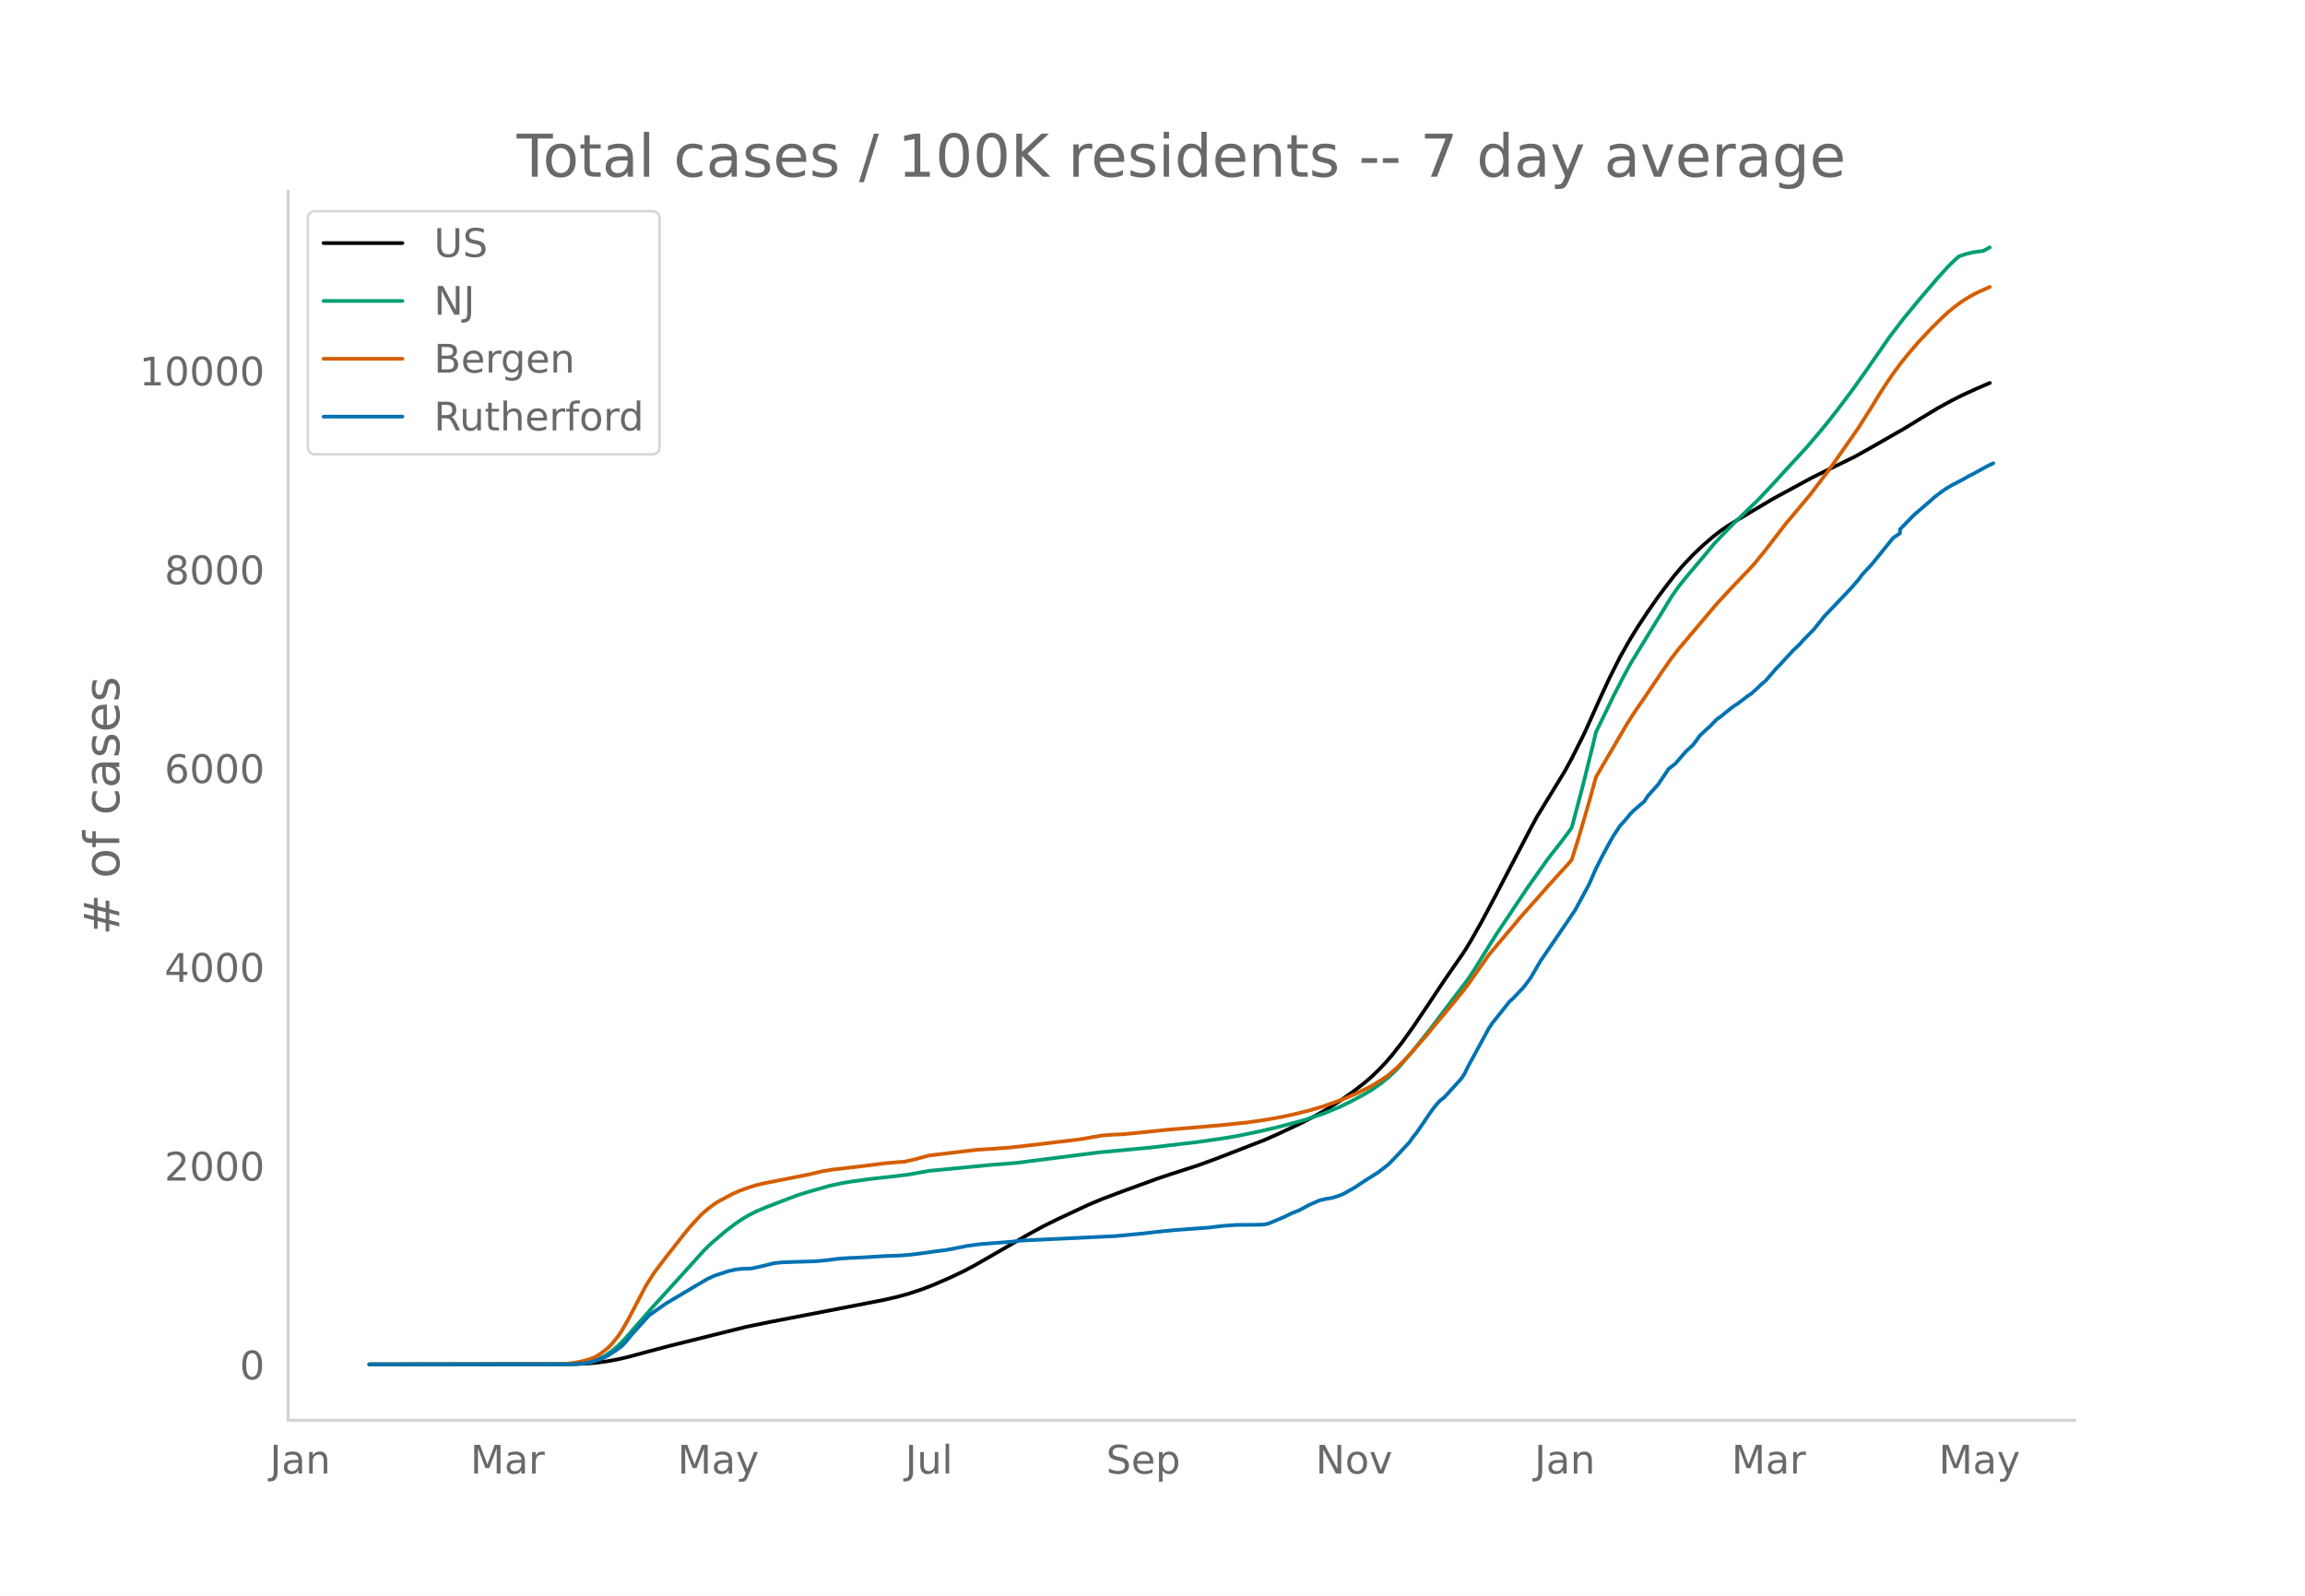
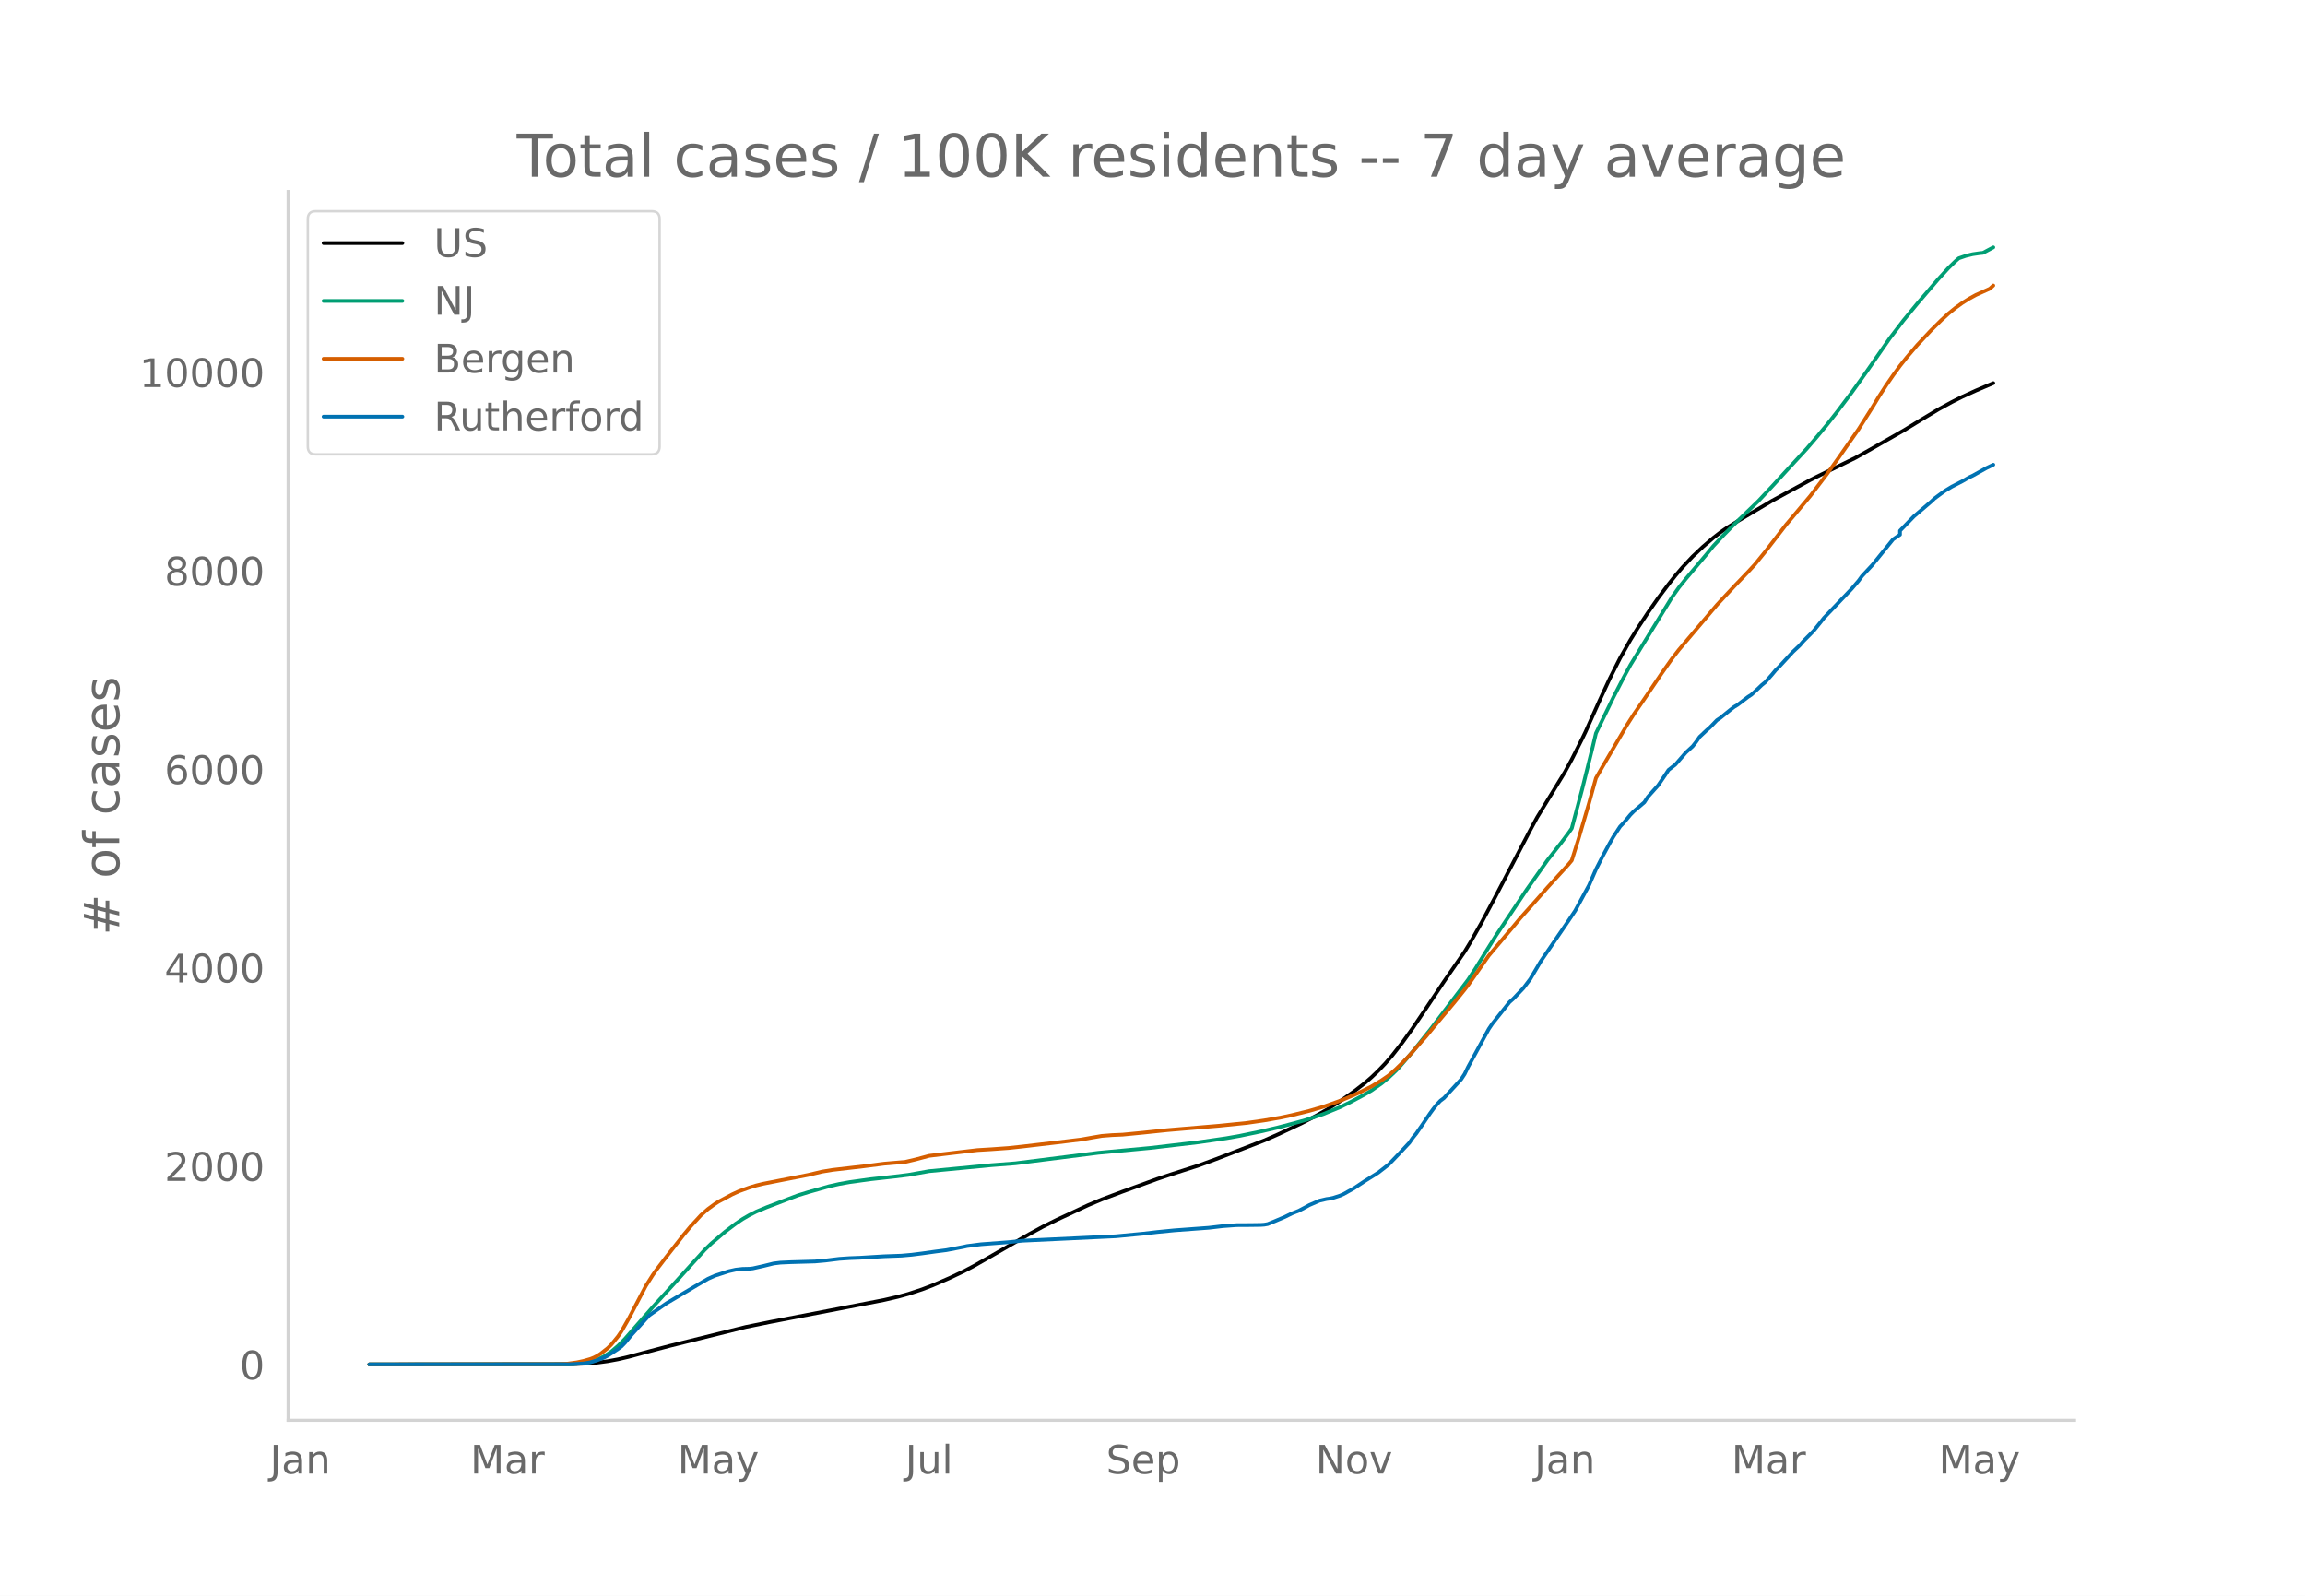
<svg xmlns="http://www.w3.org/2000/svg" xmlns:xlink="http://www.w3.org/1999/xlink" height="864" viewBox="0 0 936 648" width="1248">
  <defs>
    <style>*{stroke-linecap:butt;stroke-linejoin:round}</style>
  </defs>
  <g id="figure_1">
    <path d="M0 648h936V0H0z" style="fill:#fff" id="patch_1" />
    <g id="axes_1">
      <path d="M117 576.72h725.4V77.76H117z" style="fill:none" id="patch_2" />
-       <path clip-path="url(#pb6b55a10bc)" d="m149.973 554.04 82.782-.098 5.613-.242 4.209-.384 4.21-.578 4.209-.775 4.209-.982 8.418-2.272 8.419-2.225 30.868-7.678 9.822-2.012 30.868-5.96 15.434-2.999 5.612-1.301 4.21-1.162 5.612-1.856 4.21-1.617 7.015-3.04 5.612-2.668 4.21-2.218 5.612-3.203 16.837-9.724 5.612-3.064 5.613-2.783 12.627-5.906 5.613-2.364 8.418-3.171 14.031-5.115 5.613-1.883 11.224-3.622 7.016-2.572 19.643-7.615 5.613-2.476 9.821-4.638 5.613-2.923 4.209-2.398 5.612-3.564 5.613-3.953 4.209-3.268 2.806-2.426 2.806-2.682 2.807-2.945 2.806-3.225 4.21-5.377 4.208-5.865 5.613-8.325 7.015-10.527 8.419-12.191 2.806-4.629 4.21-7.465 5.612-10.55 14.03-26.866 2.807-5.173 11.225-18.356 2.806-5.15 4.209-8.356 1.403-2.923 5.612-12.544 4.21-9.084 4.209-8.331 4.21-7.425 2.806-4.543 4.209-6.39 4.21-6.034 4.208-5.606 2.807-3.545 2.806-3.292 4.209-4.496 4.21-3.986 4.209-3.612 2.806-2.177 2.806-1.955 4.21-2.586 7.015-4.178 7.015-4.17 5.613-3.06 2.806-1.51 7.015-3.826 2.806-1.422 15.434-7.543 5.613-3.145 14.03-8.027 7.016-4.293 7.016-4.23 5.612-3.075 4.21-2.126 5.612-2.566 5.612-2.42h0" style="fill:none;stroke:#000;stroke-linecap:round;stroke-width:1.5" id="line2d_1" />
-       <path clip-path="url(#pb6b55a10bc)" d="m149.973 554.04 79.976-.073 4.21-.183 2.806-.29 2.806-.48 1.403-.398 1.403-.515 2.806-1.38 2.806-1.87 2.807-2.374 2.806-2.861 4.209-4.823 7.015-8.03 9.822-10.8 11.225-12.415 2.806-2.718 5.612-4.775 4.21-3.21 2.806-1.898 2.806-1.633 2.806-1.417 4.21-1.765 8.418-3.231 4.21-1.6 4.209-1.3 8.418-2.394 4.21-.951 4.209-.752 8.418-1.173 9.822-1.085 5.613-.698 8.418-1.5 25.256-2.431 9.821-.762 33.675-4.281 21.046-1.972 19.643-2.319 11.225-1.627 5.613-.991 8.418-1.76 7.016-1.643 7.015-1.855 4.21-1.17 7.015-2.366 7.015-2.886 4.21-2.065 5.612-3.002 2.806-1.658 4.21-2.943 2.806-2.328 2.806-2.646 1.403-1.439 5.612-6.536 7.016-8.824 15.434-20.37 2.806-4.26 4.21-6.8 4.209-6.739 12.627-18.933 8.419-11.915 5.612-7.162 2.807-3.738 1.403-2.005 4.209-15.845 4.21-16.946 1.402-5.892 7.016-14.476 4.21-8.192 2.805-5.159 4.21-6.895 12.627-20.597 2.807-3.962 2.806-3.497 8.418-9.992 2.807-3.422 4.209-4.498 4.21-4.288 9.82-9.472 5.613-6 5.613-6.133 8.418-9.135 4.21-4.931 4.209-5.083 4.209-5.368 5.612-7.469 5.613-7.87 9.821-14.135 5.613-7.349 5.612-6.824 8.419-9.861 4.209-4.61 2.806-2.734 1.403-1.236 2.807-.972 2.806-.686 2.806-.416 1.403-.138 2.806-1.499h0" style="fill:none;stroke:#009e73;stroke-linecap:round;stroke-width:1.5" id="line2d_2" />
-       <path clip-path="url(#pb6b55a10bc)" d="m149.973 554.04 77.17-.106 2.806-.123 4.21-.582 2.806-.602 2.806-.806 1.403-.562 1.403-.72 1.403-.912 2.806-2.217 1.403-1.366 2.807-3.444 1.403-2.079 2.806-4.91 7.015-13.417 2.806-4.452 1.404-1.998 4.209-5.525 7.015-8.932 2.807-3.388 4.209-4.577 2.806-2.467 2.806-2.054 1.403-.908 5.613-2.995 2.806-1.282 4.21-1.517 2.805-.852 2.807-.681 5.612-1.108 12.628-2.482 5.612-1.334 4.21-.695 12.627-1.465 8.419-1.081 7.015-.596 1.403-.105 4.21-.98 5.612-1.506 8.419-1.023 11.224-1.325 5.613-.336 7.015-.505 5.613-.602 14.03-1.656 9.822-1.193 4.21-.75 4.209-.715 4.21-.334 4.208-.177 8.419-.82 9.822-1.03 21.046-1.78 11.225-1.147 7.015-1.013 7.016-1.24 4.209-.902 7.016-1.729 5.612-1.65 7.015-2.498 2.807-1.132 4.209-1.847 2.806-1.382 2.806-1.419 4.21-2.557 2.806-1.933 2.806-2.456 2.806-2.726 2.806-2.963 7.016-8.01 4.209-5.14 7.015-8.378 4.21-5.236 1.403-1.835 8.418-12.03 5.613-6.658 4.21-5.001 2.805-3.373 2.806-3.174 4.21-4.728 4.209-4.793 8.419-9.249 1.403-1.682 2.806-8.967 4.21-14.401 2.805-10.157 2.807-4.86 9.821-16.762 2.806-4.414 4.21-6.125 7.015-10.384 4.21-6 2.806-3.625 15.434-18.253 2.806-3.036 4.21-4.513 5.612-5.864 2.806-3.046 4.209-5.192 8.419-10.936 2.806-3.32 7.015-8.37 7.016-9.222 4.209-5.893 8.419-12.083 5.612-8.872 2.806-4.64 2.806-4.334 2.807-4.084 2.806-3.844 2.806-3.527 4.21-4.948 5.612-6.007 4.209-4.165 2.806-2.583 2.806-2.286 2.806-2.03 2.807-1.765 2.806-1.541 5.612-2.534h0" style="fill:none;stroke:#d55e00;stroke-linecap:round;stroke-width:1.5" id="line2d_3" />
-       <path clip-path="url(#pb6b55a10bc)" d="m149.973 554.04 81.38-.063 5.612-.315 2.806-.473 2.806-.85 2.806-1.103 1.403-.724 4.21-2.772 1.403-1.04 1.403-1.45 2.806-3.401 7.015-7.75 2.807-1.984 4.209-2.93 12.628-7.498 4.209-2.457 2.806-1.26 5.613-1.827 2.806-.63 2.806-.315 2.806-.063 1.403-.158 4.21-.945 4.209-1.04 2.806-.346 4.21-.189 9.821-.283 4.21-.378 5.612-.693 4.209-.284 4.21-.157 9.82-.599 7.016-.252 4.21-.378 4.209-.535 5.612-.788 4.21-.536 7.015-1.354 1.403-.315 5.613-.725 11.224-.85 5.613-.599 37.883-1.795 11.225-1.071 5.612-.662 7.016-.693 14.03-1.04 5.613-.661 5.613-.41 5.612-.031 4.21-.063 1.402-.095 1.403-.252 2.807-1.134 4.209-1.795 2.806-1.386 2.806-1.103 2.806-1.48 1.404-.788 4.209-1.827 2.806-.662 1.403-.189 1.403-.315 2.806-.913 1.403-.63 4.21-2.363 4.209-2.804 5.612-3.528 4.21-3.276 4.209-4.38 4.21-4.504 1.402-2.016 1.403-1.733 2.807-4.063 2.806-4.159 1.403-1.921 1.403-1.733 1.403-1.48 1.403-1.04 7.016-7.655 1.403-2.142 1.403-2.898 8.418-15.468 1.404-2.079 7.015-8.82 1.403-1.23 4.21-4.44 2.806-3.718 4.209-7.151 11.225-16.444 2.806-4.19 5.612-10.364 2.806-6.427 2.807-5.512 2.806-5.198 1.403-2.457 2.806-4.285 1.403-1.449 2.806-3.37 1.403-1.418 4.21-3.591 1.403-2.174 2.806-3.15 1.403-1.575 2.806-4.127 1.403-2.142 2.807-2.205 4.209-4.852 2.806-2.583 1.403-1.795 1.403-2.017 2.806-2.646 1.404-1.228 2.806-2.898 1.403-.946 4.21-3.402 1.402-1.07 1.403-.851 4.21-3.214 1.403-.913 2.806-2.583 1.403-1.355 1.403-1.134 2.806-3.182 1.403-1.7 1.403-1.387 5.613-6.08 2.806-2.646 1.403-1.638 4.21-4.253 2.806-3.497 1.403-1.795 4.209-4.41 7.015-7.372 2.807-3.276 1.403-1.922 4.209-4.536 8.419-10.427 2.806-1.89v-1.607l5.612-5.796 7.016-6.017 1.403-1.323 2.806-2.08 1.403-1.008 2.806-1.7 4.21-2.174 2.806-1.607 1.403-.661 5.612-3.12 2.806-1.354h0" style="fill:none;stroke:#0072b2;stroke-linecap:round;stroke-width:1.5" id="line2d_4" />
+       <path clip-path="url(#p71f4ff2b9b)" d="m149.973 554.04 82.782-.098 5.613-.242 4.209-.383 4.21-.577 4.209-.774 4.209-.98 8.418-2.268 8.419-2.222 30.868-7.665 9.822-2.009 30.868-5.95 15.434-2.994 5.612-1.3 4.21-1.16 5.612-1.852 4.21-1.615 7.015-3.034 5.612-2.665 4.21-2.214 5.612-3.198 16.837-9.708 5.612-3.059 5.613-2.778 12.627-5.897 5.613-2.36 8.418-3.166 14.031-5.106 5.613-1.88 11.224-3.616 7.016-2.568 19.643-7.603 5.613-2.471 9.821-4.63 5.613-2.92 4.209-2.393 5.612-3.559 5.613-3.946 4.209-3.262 2.806-2.423 2.806-2.678 2.807-2.94 2.806-3.22 4.21-5.367 4.208-5.856 5.613-8.311 7.015-10.51 8.419-12.172 2.806-4.62 4.21-7.453 5.612-10.534 14.03-26.822 2.807-5.164 11.225-18.327 2.806-5.142 4.209-8.342 1.403-2.918 5.612-12.523 4.21-9.07 4.209-8.317 4.21-7.413 2.806-4.535 4.209-6.38 4.21-6.024 4.208-5.597 2.807-3.54 2.806-3.286 4.209-4.489 4.21-3.98 4.209-3.605 2.806-2.173 2.806-1.952 4.21-2.583 7.015-4.17 7.015-4.163 5.613-3.055 2.806-1.509 7.015-3.819 2.806-1.42 15.434-7.53 5.613-3.14 14.03-8.014 7.016-4.286 7.016-4.224 5.612-3.07 4.21-2.122 5.612-2.562 7.015-2.988h0" style="fill:none;stroke:#000;stroke-linecap:round;stroke-width:1.5" id="line2d_1" />
+       <path clip-path="url(#p71f4ff2b9b)" d="m149.973 554.04 79.976-.073 4.21-.182 2.806-.29 2.806-.48 1.403-.397 1.403-.514 2.806-1.378 2.806-1.867 2.807-2.37 2.806-2.856 4.209-4.815 7.015-8.016 9.822-10.784 11.225-12.394 2.806-2.713 5.612-4.768 4.21-3.204 2.806-1.896 2.806-1.63 2.806-1.415 4.21-1.762 8.418-3.226 4.21-1.597 4.209-1.299 8.418-2.39 4.21-.948 4.209-.751 8.418-1.171 9.822-1.083 5.613-.697 8.418-1.498 25.256-2.427 9.821-.76 33.675-4.275 21.046-1.968 19.643-2.316 11.225-1.625 5.613-.989 8.418-1.757 7.016-1.64 7.015-1.852 4.21-1.169 7.015-2.361 7.015-2.881 4.21-2.062 5.612-2.997 2.806-1.655 4.21-2.939 2.806-2.324 2.806-2.642 1.403-1.436 5.612-6.526 7.016-8.81 15.434-20.336 2.806-4.253 4.21-6.789 4.209-6.728 12.627-18.902 8.419-11.895 5.612-7.15 2.807-3.733 1.403-2.002 4.209-15.82 4.21-16.918 1.402-5.882 7.016-14.452 4.21-8.18 2.805-5.149 4.21-6.884 12.627-20.564 2.807-3.956 2.806-3.49 8.418-9.976 2.807-3.417 4.209-4.49 4.21-4.281 9.82-9.457 5.613-5.99 5.613-6.123 8.418-9.12 4.21-4.923 4.209-5.075 4.209-5.359 5.612-7.457 5.613-7.857 9.821-14.112 5.613-7.337 5.612-6.813 8.419-9.845 4.209-4.602 2.806-2.73 1.403-1.234 2.807-.97 2.806-.685 2.806-.416 1.403-.137 4.21-2.236h0" style="fill:none;stroke:#009e73;stroke-linecap:round;stroke-width:1.5" id="line2d_2" />
+       <path clip-path="url(#p71f4ff2b9b)" d="m149.973 554.04 77.17-.106 2.806-.123 4.21-.58 2.806-.601 2.806-.805 1.403-.561 1.403-.718 1.403-.912 2.806-2.214 1.403-1.363 2.807-3.438 1.403-2.076 2.806-4.903 7.015-13.394 2.806-4.445 1.404-1.995 4.209-5.516 7.015-8.917 2.807-3.382 4.209-4.57 2.806-2.463 2.806-2.05 1.403-.907 5.613-2.99 2.806-1.28 4.21-1.515 2.805-.85 2.807-.68 5.612-1.106 12.628-2.478 5.612-1.332 4.21-.694 12.627-1.463 8.419-1.08 7.015-.594 1.403-.105 4.21-.977 5.612-1.505 8.419-1.02 11.224-1.324 5.613-.336 7.015-.503 5.613-.602 14.03-1.653 9.822-1.19 4.21-.75 4.209-.714 4.21-.333 4.208-.176 8.419-.82 9.822-1.027 21.046-1.778 11.225-1.145 7.015-1.012 7.016-1.236 4.209-.902 7.016-1.726 5.612-1.647 7.015-2.494 2.807-1.13 4.209-1.844 2.806-1.38 2.806-1.417 4.21-2.553 2.806-1.929 2.806-2.452 2.806-2.722 2.806-2.958 7.016-7.998 4.209-5.13 7.015-8.365 4.21-5.228 1.403-1.832 8.418-12.01 5.613-6.647 4.21-4.994 2.805-3.367 2.806-3.168 4.21-4.72 4.209-4.786 8.419-9.234 1.403-1.68 2.806-8.951 4.21-14.378 2.805-10.14 2.807-4.853 9.821-16.734 2.806-4.407 4.21-6.115 7.015-10.367 4.21-5.99 2.806-3.62 15.434-18.223 2.806-3.031 4.21-4.506 5.612-5.853 2.806-3.042 4.209-5.184 8.419-10.918 2.806-3.314 7.015-8.357 7.016-9.206 4.209-5.884 8.419-12.063 5.612-8.857 2.806-4.633 2.806-4.327 2.807-4.077 2.806-3.838 2.806-3.522 4.21-4.94 5.612-5.997 4.209-4.158 2.806-2.578 2.806-2.283 2.806-2.027 2.807-1.762 2.806-1.539 5.612-2.529 1.403-1.287h0" style="fill:none;stroke:#d55e00;stroke-linecap:round;stroke-width:1.5" id="line2d_3" />
+       <path clip-path="url(#p71f4ff2b9b)" d="m149.973 554.04 81.38-.063 5.612-.314 2.806-.472 2.806-.85 2.806-1.1 1.403-.723 4.21-2.768 1.403-1.038 1.403-1.447 2.806-3.396 7.015-7.737 2.807-1.982 4.209-2.925 12.628-7.485 4.209-2.453 2.806-1.258 5.613-1.824 2.806-.63 2.806-.314 2.806-.063 1.403-.157 4.21-.943 4.209-1.038 2.806-.346 4.21-.189 9.821-.283 4.21-.377 5.612-.692 4.209-.283 4.21-.158 9.82-.597 7.016-.252 4.21-.377 4.209-.535 5.612-.786 4.21-.535 7.015-1.352 1.403-.315 5.613-.723 11.224-.85 5.613-.597 37.883-1.792 11.225-1.07 5.612-.66 7.016-.692 14.03-1.038 5.613-.66 5.613-.41 5.612-.03 4.21-.064 1.402-.094 1.403-.252 2.807-1.132 4.209-1.793 2.806-1.383 2.806-1.101 2.806-1.478 1.404-.787 4.209-1.824 2.806-.66 1.403-.189 1.403-.314 2.806-.913 1.403-.629 4.21-2.358 4.209-2.8 5.612-3.522 4.21-3.27 4.209-4.372 4.21-4.498 1.402-2.013 1.403-1.73 2.807-4.057 2.806-4.151 1.403-1.919 1.403-1.73 1.403-1.478 1.403-1.038 7.016-7.642 1.403-2.139 1.403-2.893 8.418-15.442 1.404-2.076 7.015-8.806 1.403-1.227 4.21-4.435 2.806-3.71 4.209-7.14 11.225-16.417 2.806-4.183 5.612-10.348 2.806-6.416 2.807-5.503 2.806-5.19 1.403-2.453 2.806-4.277 1.403-1.447 2.806-3.365 1.403-1.415 4.21-3.586 1.403-2.17 2.806-3.145 1.403-1.573 2.806-4.12 1.403-2.138 2.807-2.202 4.209-4.843 2.806-2.58 1.403-1.792 1.403-2.013 2.806-2.642 1.404-1.226 2.806-2.894 1.403-.943 4.21-3.397 1.402-1.07 1.403-.848 4.21-3.208 1.403-.912 2.806-2.58 1.403-1.352 1.403-1.132 2.806-3.176 1.403-1.699 1.403-1.384 5.613-6.07 2.806-2.641 1.403-1.636 4.21-4.246 2.806-3.49 1.403-1.793 4.209-4.404 7.015-7.359 2.807-3.27 1.403-1.92 4.209-4.528 8.419-10.41 2.806-1.887v-1.604l5.612-5.787 7.016-6.007 1.403-1.321 2.806-2.076 1.403-1.007 2.806-1.698 4.21-2.17 2.806-1.604 1.403-.66 5.612-3.114 2.806-1.352h0" style="fill:none;stroke:#0072b2;stroke-linecap:round;stroke-width:1.5" id="line2d_4" />
      <path d="M117 576.72V77.76" style="fill:none;stroke:#d3d3d3;stroke-linecap:square;stroke-linejoin:miter;stroke-width:1.25" id="patch_3" />
      <path d="M117 576.72h725.4" style="fill:none;stroke:#d3d3d3;stroke-linecap:square;stroke-linejoin:miter;stroke-width:1.25" id="patch_4" />
      <g id="matplotlib.axis_1">
        <g id="xtick_1">
          <g style="fill:#696969" transform="matrix(.16 0 0 -.16 109.578 598.378)" id="text_1">
            <defs>
              <path d="M9.813 72.906h9.859V5.078q0-13.187-5-19.14-5-5.954-16.094-5.954h-3.75v8.297h3.078q6.531 0 9.219 3.672Q9.813-4.39 9.813 5.078z" id="DejaVuSans-74" />
              <path d="M34.281 27.484q-10.89 0-15.093-2.484-4.204-2.484-4.204-8.5 0-4.781 3.157-7.594 3.156-2.797 8.562-2.797 7.485 0 12 5.297 4.516 5.297 4.516 14.078v2zm17.922 3.72V0H43.22v8.297Q40.14 3.328 35.547.953q-4.594-2.375-11.234-2.375-8.391 0-13.36 4.719Q6 8.016 6 15.922q0 9.219 6.172 13.906 6.187 4.688 18.437 4.688h12.61v.89q0 6.203-4.078 9.594-4.078 3.39-11.453 3.39-4.688 0-9.141-1.124-4.438-1.125-8.531-3.375v8.312q4.921 1.906 9.562 2.844 4.64.953 9.031.953 11.875 0 17.735-6.156 5.86-6.14 5.86-18.64z" id="DejaVuSans-97" />
              <path d="M54.89 33.016V0h-8.984v32.719q0 7.765-3.031 11.61-3.031 3.858-9.078 3.858-7.281 0-11.484-4.64-4.204-4.625-4.204-12.64V0H9.08v54.688h9.03v-8.5q3.235 4.937 7.594 7.374Q30.078 56 35.797 56q9.422 0 14.25-5.828 4.844-5.828 4.844-17.156z" id="DejaVuSans-110" />
            </defs>
            <use xlink:href="#DejaVuSans-74" />
            <use x="29.492" xlink:href="#DejaVuSans-97" />
            <use x="90.771" xlink:href="#DejaVuSans-110" />
          </g>
        </g>
        <g id="xtick_2">
          <g style="fill:#696969" transform="matrix(.16 0 0 -.16 191.003 598.378)" id="text_2">
            <defs>
              <path d="M9.813 72.906h14.703l18.593-49.61 18.703 49.61h14.704V0H66.89v64.016l-18.797-50h-9.907l-18.796 50V0H9.813z" id="DejaVuSans-77" />
              <path d="M41.11 46.297q-1.516.875-3.297 1.281Q36.03 48 33.89 48q-7.625 0-11.703-4.953-4.079-4.953-4.079-14.234V0H9.08v54.688h9.03v-8.5q2.844 4.984 7.375 7.39Q30.031 56 36.531 56q.922 0 2.047-.125 1.125-.11 2.484-.36z" id="DejaVuSans-114" />
            </defs>
            <use xlink:href="#DejaVuSans-77" />
            <use x="86.279" xlink:href="#DejaVuSans-97" />
            <use x="147.559" xlink:href="#DejaVuSans-114" />
          </g>
        </g>
        <g id="xtick_3">
          <g style="fill:#696969" transform="matrix(.16 0 0 -.16 275.145 598.378)" id="text_3">
            <defs>
              <path d="M32.172-5.078q-3.797-9.766-7.422-12.735-3.61-2.984-9.656-2.984H7.906v7.516h5.282q3.703 0 5.75 1.765Q21-9.766 23.483-3.219l1.61 4.094-22.11 53.813H12.5l17.094-42.766 17.093 42.766h9.516z" id="DejaVuSans-121" />
            </defs>
            <use xlink:href="#DejaVuSans-77" />
            <use x="86.279" xlink:href="#DejaVuSans-97" />
            <use x="147.559" xlink:href="#DejaVuSans-121" />
          </g>
        </g>
        <g id="xtick_4">
          <g style="fill:#696969" transform="matrix(.16 0 0 -.16 367.622 598.378)" id="text_4">
            <defs>
              <path d="M8.5 21.578v33.11h8.984V21.922q0-7.766 3.016-11.656 3.031-3.875 9.094-3.875 7.265 0 11.484 4.64 4.234 4.64 4.234 12.656v31h8.985V0h-8.984v8.406Q42.047 3.422 37.718 1q-4.313-2.422-10.032-2.422-9.421 0-14.312 5.86Q8.5 10.296 8.5 21.578zM31.11 56z" id="DejaVuSans-117" />
              <path d="M9.422 75.984h8.984V0H9.422z" id="DejaVuSans-108" />
            </defs>
            <use xlink:href="#DejaVuSans-74" />
            <use x="29.492" xlink:href="#DejaVuSans-117" />
            <use x="92.871" xlink:href="#DejaVuSans-108" />
          </g>
        </g>
        <g id="xtick_5">
          <g style="fill:#696969" transform="matrix(.16 0 0 -.16 449.186 598.378)" id="text_5">
            <defs>
              <path d="M53.516 70.516V60.89q-5.61 2.687-10.594 4-4.984 1.328-9.625 1.328-8.047 0-12.422-3.125t-4.375-8.89q0-4.845 2.906-7.313 2.907-2.453 11.016-3.97l5.953-1.218q11.031-2.11 16.281-7.406 5.25-5.297 5.25-14.172 0-10.61-7.11-16.078-7.093-5.469-20.812-5.469-5.172 0-11.015 1.172Q13.14.922 6.89 3.219v10.156q6-3.36 11.765-5.078 5.766-1.703 11.328-1.703 8.438 0 13.032 3.312 4.593 3.328 4.593 9.485 0 5.359-3.297 8.39-3.296 3.032-10.812 4.547L27.484 33.5q-11.03 2.188-15.968 6.875-4.922 4.688-4.922 13.047 0 9.672 6.812 15.234 6.813 5.563 18.766 5.563 5.14 0 10.453-.938 5.328-.922 10.89-2.765z" id="DejaVuSans-83" />
              <path d="M56.203 29.594v-4.39H14.891q.593-9.282 5.593-14.142 5-4.859 13.938-4.859 5.172 0 10.031 1.266 4.86 1.265 9.656 3.812v-8.5Q49.266.734 44.187-.344 39.11-1.422 33.892-1.422q-13.094 0-20.735 7.61-7.64 7.625-7.64 20.625 0 13.421 7.25 21.296Q20.016 56 32.328 56q11.031 0 17.453-7.11 6.422-7.093 6.422-19.296zm-8.984 2.64q-.094 7.36-4.125 11.75-4.032 4.407-10.672 4.407-7.516 0-12.031-4.25-4.516-4.25-5.203-11.97z" id="DejaVuSans-101" />
              <path d="M18.11 8.203v-29H9.077v75.484h9.031v-8.296q2.844 4.875 7.157 7.234Q29.594 56 35.594 56q9.968 0 16.187-7.906 6.235-7.907 6.235-20.797T51.78 6.484q-6.218-7.906-16.187-7.906-6 0-10.328 2.375-4.313 2.375-7.157 7.25zm30.578 19.094q0 9.906-4.079 15.547-4.078 5.64-11.203 5.64-7.14 0-11.218-5.64-4.079-5.64-4.079-15.547 0-9.906 4.078-15.547 4.079-5.64 11.22-5.64 7.124 0 11.202 5.64t4.078 15.547z" id="DejaVuSans-112" />
            </defs>
            <use xlink:href="#DejaVuSans-83" />
            <use x="63.477" xlink:href="#DejaVuSans-101" />
            <use x="125" xlink:href="#DejaVuSans-112" />
          </g>
        </g>
        <g id="xtick_6">
          <g style="fill:#696969" transform="matrix(.16 0 0 -.16 534.24 598.378)" id="text_6">
            <defs>
              <path d="M9.813 72.906h13.28l32.329-60.984v60.984h9.562V0h-13.28L19.39 60.984V0H9.813z" id="DejaVuSans-78" />
              <path d="M30.61 48.39q-7.22 0-11.422-5.64-4.204-5.64-4.204-15.453 0-9.813 4.172-15.453 4.188-5.64 11.453-5.64 7.188 0 11.375 5.655 4.203 5.672 4.203 15.438 0 9.719-4.203 15.406-4.187 5.688-11.375 5.688zm0 7.61q11.718 0 18.406-7.625 6.703-7.61 6.703-21.078 0-13.422-6.703-21.078-6.688-7.64-18.407-7.64-11.765 0-18.437 7.64-6.656 7.656-6.656 21.078 0 13.469 6.656 21.078Q18.844 56 30.609 56z" id="DejaVuSans-111" />
              <path d="M2.984 54.688H12.5L29.594 8.797l17.093 45.89h9.516L35.687 0H23.485z" id="DejaVuSans-118" />
            </defs>
            <use xlink:href="#DejaVuSans-78" />
            <use x="74.805" xlink:href="#DejaVuSans-111" />
            <use x="135.986" xlink:href="#DejaVuSans-118" />
          </g>
        </g>
        <g id="xtick_7">
          <g style="fill:#696969" transform="matrix(.16 0 0 -.16 623.111 598.378)" id="text_7">
            <use xlink:href="#DejaVuSans-74" />
            <use x="29.492" xlink:href="#DejaVuSans-97" />
            <use x="90.771" xlink:href="#DejaVuSans-110" />
          </g>
        </g>
        <g id="xtick_8">
          <g style="fill:#696969" transform="matrix(.16 0 0 -.16 703.132 598.378)" id="text_8">
            <use xlink:href="#DejaVuSans-77" />
            <use x="86.279" xlink:href="#DejaVuSans-97" />
            <use x="147.559" xlink:href="#DejaVuSans-114" />
          </g>
        </g>
        <g id="xtick_9">
          <g style="fill:#696969" transform="matrix(.16 0 0 -.16 787.275 598.378)" id="text_9">
            <use xlink:href="#DejaVuSans-77" />
            <use x="86.279" xlink:href="#DejaVuSans-97" />
            <use x="147.559" xlink:href="#DejaVuSans-121" />
          </g>
        </g>
      </g>
      <g id="matplotlib.axis_2">
        <g id="ytick_1">
          <g style="fill:#696969" transform="matrix(.16 0 0 -.16 97.32 560.119)" id="text_10">
            <defs>
              <path d="M31.781 66.406q-7.61 0-11.453-7.5Q16.5 51.422 16.5 36.375q0-14.984 3.828-22.484 3.844-7.5 11.453-7.5 7.672 0 11.5 7.5 3.844 7.5 3.844 22.484 0 15.047-3.844 22.531-3.828 7.5-11.5 7.5zm0 7.813q12.266 0 18.735-9.703 6.468-9.688 6.468-28.141 0-18.406-6.468-28.11-6.47-9.687-18.735-9.687-12.25 0-18.718 9.688-6.47 9.703-6.47 28.109 0 18.453 6.47 28.14Q19.53 74.22 31.78 74.22z" id="DejaVuSans-48" />
            </defs>
            <use xlink:href="#DejaVuSans-48" />
          </g>
        </g>
        <g id="ytick_2">
-           <g style="fill:#696969" transform="matrix(.16 0 0 -.16 66.78 479.397)" id="text_11">
+           <g style="fill:#696969" transform="matrix(.16 0 0 -.16 66.78 479.529)" id="text_11">
            <defs>
              <path d="M19.188 8.297h34.421V0H7.33v8.297q5.609 5.812 15.296 15.594 9.703 9.797 12.188 12.64 4.734 5.313 6.609 9 1.89 3.688 1.89 7.25 0 5.813-4.078 9.469-4.078 3.672-10.625 3.672-4.64 0-9.797-1.61-5.14-1.609-11-4.89v9.969Q13.767 71.78 18.938 73q5.188 1.219 9.485 1.219 11.328 0 18.062-5.672 6.735-5.656 6.735-15.125 0-4.5-1.688-8.531-1.672-4.016-6.125-9.485-1.218-1.422-7.765-8.187-6.532-6.766-18.453-18.922z" id="DejaVuSans-50" />
            </defs>
            <use xlink:href="#DejaVuSans-50" />
            <use x="63.623" xlink:href="#DejaVuSans-48" />
            <use x="127.246" xlink:href="#DejaVuSans-48" />
            <use x="190.869" xlink:href="#DejaVuSans-48" />
          </g>
        </g>
        <g id="ytick_3">
-           <g style="fill:#696969" transform="matrix(.16 0 0 -.16 66.78 398.676)" id="text_12">
+           <g style="fill:#696969" transform="matrix(.16 0 0 -.16 66.78 398.939)" id="text_12">
            <defs>
              <path d="M37.797 64.313 12.89 25.39h24.906zm-2.594 8.593H47.61V25.391h10.407v-8.203H47.609V0h-9.812v17.188H4.89v9.515z" id="DejaVuSans-52" />
            </defs>
            <use xlink:href="#DejaVuSans-52" />
            <use x="63.623" xlink:href="#DejaVuSans-48" />
            <use x="127.246" xlink:href="#DejaVuSans-48" />
            <use x="190.869" xlink:href="#DejaVuSans-48" />
          </g>
        </g>
        <g id="ytick_4">
-           <g style="fill:#696969" transform="matrix(.16 0 0 -.16 66.78 317.954)" id="text_13">
+           <g style="fill:#696969" transform="matrix(.16 0 0 -.16 66.78 318.349)" id="text_13">
            <defs>
              <path d="M33.016 40.375q-6.641 0-10.532-4.547-3.875-4.531-3.875-12.437 0-7.86 3.875-12.438 3.891-4.562 10.532-4.562 6.64 0 10.515 4.562 3.875 4.578 3.875 12.438 0 7.906-3.875 12.437-3.875 4.547-10.515 4.547zm19.578 30.922v-8.984q-3.719 1.75-7.5 2.671-3.782.938-7.5.938-9.766 0-14.922-6.594-5.14-6.594-5.875-19.922 2.875 4.25 7.219 6.516 4.359 2.266 9.578 2.266 10.984 0 17.36-6.672 6.374-6.657 6.374-18.125 0-11.235-6.64-18.032-6.641-6.78-17.672-6.78-12.657 0-19.344 9.687-6.688 9.703-6.688 28.109 0 17.281 8.204 27.563 8.203 10.28 22.015 10.28 3.719 0 7.5-.734t7.89-2.187z" id="DejaVuSans-54" />
            </defs>
            <use xlink:href="#DejaVuSans-54" />
            <use x="63.623" xlink:href="#DejaVuSans-48" />
            <use x="127.246" xlink:href="#DejaVuSans-48" />
            <use x="190.869" xlink:href="#DejaVuSans-48" />
          </g>
        </g>
        <g id="ytick_5">
-           <g style="fill:#696969" transform="matrix(.16 0 0 -.16 66.78 237.233)" id="text_14">
+           <g style="fill:#696969" transform="matrix(.16 0 0 -.16 66.78 237.759)" id="text_14">
            <defs>
              <path d="M31.781 34.625q-7.031 0-11.062-3.766-4.016-3.765-4.016-10.343 0-6.594 4.016-10.36Q24.75 6.391 31.78 6.391q7.032 0 11.078 3.78 4.063 3.798 4.063 10.345 0 6.578-4.031 10.343-4.016 3.766-11.11 3.766zm-9.86 4.188q-6.343 1.562-9.89 5.906Q8.5 49.079 8.5 55.329q0 8.733 6.219 13.812 6.234 5.078 17.062 5.078 10.89 0 17.094-5.078 6.203-5.079 6.203-13.813 0-6.25-3.547-10.61-3.531-4.343-9.828-5.906 7.125-1.656 11.094-6.5 3.984-4.828 3.984-11.796 0-10.61-6.468-16.282-6.47-5.656-18.532-5.656-12.047 0-18.531 5.656-6.469 5.672-6.469 16.282 0 6.968 4 11.797 4.016 4.843 11.14 6.5zM18.314 54.39q0-5.657 3.53-8.828 3.548-3.172 9.938-3.172 6.36 0 9.938 3.172 3.593 3.171 3.593 8.828 0 5.672-3.593 8.843-3.578 3.172-9.938 3.172-6.39 0-9.937-3.172-3.532-3.172-3.532-8.843z" id="DejaVuSans-56" />
            </defs>
            <use xlink:href="#DejaVuSans-56" />
            <use x="63.623" xlink:href="#DejaVuSans-48" />
            <use x="127.246" xlink:href="#DejaVuSans-48" />
            <use x="190.869" xlink:href="#DejaVuSans-48" />
          </g>
        </g>
        <g id="ytick_6">
-           <g style="fill:#696969" transform="matrix(.16 0 0 -.16 56.6 156.511)" id="text_15">
+           <g style="fill:#696969" transform="matrix(.16 0 0 -.16 56.6 157.17)" id="text_15">
            <defs>
              <path d="M12.406 8.297h16.11v55.625l-17.532-3.516v8.985l17.438 3.515h9.86V8.296H54.39V0H12.406z" id="DejaVuSans-49" />
            </defs>
            <use xlink:href="#DejaVuSans-49" />
            <use x="63.623" xlink:href="#DejaVuSans-48" />
            <use x="127.246" xlink:href="#DejaVuSans-48" />
            <use x="190.869" xlink:href="#DejaVuSans-48" />
            <use x="254.492" xlink:href="#DejaVuSans-48" />
          </g>
        </g>
        <g style="fill:#696969" transform="matrix(0 -.2 -.2 0 48.44 379.813)" id="text_16">
          <defs>
            <path d="M51.125 44H36.922l-4.11-16.313h14.313zm-7.328 27.781-5.078-20.265h14.265L58.11 71.78h7.813L60.89 51.516h15.234V44h-17.14l-4-16.313h15.53V20.22H53.079L48 0h-7.813l5.032 20.219H30.906L25.875 0h-7.86l5.079 20.219H7.719v7.468h17.187L29 44H13.281v7.516h17.625l4.985 20.265z" id="DejaVuSans-35" />
            <path d="M37.11 75.984V68.5h-8.594q-4.828 0-6.72-1.953-1.874-1.953-1.874-7.031v-4.828h14.797v-6.985H19.922V0H10.89v47.703H2.297v6.984h8.594V58.5q0 9.125 4.25 13.297 4.25 4.187 13.468 4.187z" id="DejaVuSans-102" />
            <path d="M48.781 52.594v-8.407q-3.812 2.11-7.64 3.157-3.828 1.047-7.735 1.047-8.75 0-13.593-5.547-4.829-5.532-4.829-15.547 0-10.016 4.829-15.563 4.843-5.53 13.593-5.53 3.907 0 7.735 1.046 3.828 1.047 7.64 3.156V2.094Q45.016.344 40.984-.531q-4.015-.89-8.562-.89-12.36 0-19.64 7.765-7.266 7.765-7.266 20.953 0 13.375 7.343 21.031Q20.22 56 33.016 56q4.14 0 8.093-.86 3.953-.843 7.672-2.546z" id="DejaVuSans-99" />
            <path d="M44.281 53.078v-8.5q-3.797 1.953-7.906 2.922-4.094.984-8.5.984-6.688 0-10.031-2.047-3.344-2.046-3.344-6.156 0-3.125 2.39-4.906 2.391-1.781 9.626-3.39l3.078-.688q9.562-2.047 13.593-5.781 4.032-3.735 4.032-10.422 0-7.625-6.032-12.078-6.03-4.438-16.578-4.438-4.39 0-9.156.86Q10.688.296 5.422 2v9.281q4.984-2.594 9.812-3.89 4.829-1.282 9.579-1.282 6.343 0 9.75 2.172 3.421 2.172 3.421 6.125 0 3.656-2.468 5.61-2.453 1.953-10.813 3.765l-3.125.735q-8.344 1.75-12.062 5.39-3.704 3.64-3.704 9.985 0 7.718 5.47 11.906Q16.75 56 26.811 56q4.97 0 9.36-.734 4.406-.72 8.11-2.188z" id="DejaVuSans-115" />
          </defs>
          <use xlink:href="#DejaVuSans-35" />
          <use x="83.789" xlink:href="#DejaVuSans-32" />
          <use x="115.576" xlink:href="#DejaVuSans-111" />
          <use x="176.758" xlink:href="#DejaVuSans-102" />
          <use x="211.963" xlink:href="#DejaVuSans-32" />
          <use x="243.75" xlink:href="#DejaVuSans-99" />
          <use x="298.73" xlink:href="#DejaVuSans-97" />
          <use x="360.01" xlink:href="#DejaVuSans-115" />
          <use x="412.109" xlink:href="#DejaVuSans-101" />
          <use x="473.633" xlink:href="#DejaVuSans-115" />
        </g>
      </g>
      <g style="fill:#696969" transform="matrix(.24 0 0 -.24 209.82 71.76)" id="text_17">
        <defs>
          <path d="M-.297 72.906h61.672v-8.312H35.5V0h-9.906v64.594H-.296z" id="DejaVuSans-84" />
          <path d="M18.313 70.219V54.688h18.5v-6.985h-18.5V18.016q0-6.688 1.828-8.594 1.828-1.906 7.453-1.906h9.218V0h-9.218q-10.407 0-14.36 3.875-3.953 3.89-3.953 14.14v29.688H2.687v6.984h6.594V70.22z" id="DejaVuSans-116" />
          <path d="M25.39 72.906h8.297L8.297-9.28H0z" id="DejaVuSans-47" />
          <path d="M9.813 72.906h9.859V42.094L52.39 72.906h12.703L28.906 38.922 67.672 0H54.688L19.672 35.11V0h-9.86z" id="DejaVuSans-75" />
          <path d="M9.422 54.688h8.984V0H9.422zm0 21.296h8.984v-11.39H9.422z" id="DejaVuSans-105" />
          <path d="M45.406 46.39v29.594h8.985V0h-8.985v8.203Q42.578 3.328 38.25.953q-4.313-2.375-10.375-2.375-9.906 0-16.14 7.906-6.22 7.922-6.22 20.813 0 12.89 6.22 20.797Q17.968 56 27.874 56q6.063 0 10.375-2.375 4.328-2.36 7.156-7.234zm-30.61-19.093q0-9.906 4.079-15.547 4.078-5.64 11.203-5.64 7.125 0 11.219 5.64 4.11 5.64 4.11 15.547 0 9.906-4.11 15.547-4.094 5.64-11.219 5.64-7.125 0-11.203-5.64-4.078-5.64-4.078-15.547z" id="DejaVuSans-100" />
          <path d="M4.89 31.39h26.313v-8H4.891z" id="DejaVuSans-45" />
          <path d="M8.203 72.906h46.875v-4.203L28.61 0H18.312L43.22 64.594H8.203z" id="DejaVuSans-55" />
          <path d="M45.406 27.984q0 9.766-4.031 15.125-4.016 5.375-11.297 5.375-7.219 0-11.25-5.375-4.031-5.359-4.031-15.125 0-9.718 4.031-15.093t11.25-5.375q7.281 0 11.297 5.375 4.031 5.375 4.031 15.093zm8.985-21.203q0-13.953-6.203-20.765Q42-20.797 29.203-20.797q-4.734 0-8.937.703-4.203.703-8.157 2.172v8.735q3.954-2.141 7.813-3.157 3.86-1.031 7.86-1.031 8.843 0 13.234 4.61 4.39 4.609 4.39 13.937v4.453q-2.781-4.844-7.125-7.234Q33.938 0 27.875 0 17.828 0 11.672 7.656q-6.156 7.672-6.156 20.328 0 12.688 6.156 20.344Q17.828 56 27.875 56q6.063 0 10.406-2.39 4.344-2.391 7.125-7.22v8.297h8.985z" id="DejaVuSans-103" />
        </defs>
        <use xlink:href="#DejaVuSans-84" />
        <use x="44.084" xlink:href="#DejaVuSans-111" />
        <use x="105.266" xlink:href="#DejaVuSans-116" />
        <use x="144.475" xlink:href="#DejaVuSans-97" />
        <use x="205.754" xlink:href="#DejaVuSans-108" />
        <use x="233.537" xlink:href="#DejaVuSans-32" />
        <use x="265.324" xlink:href="#DejaVuSans-99" />
        <use x="320.305" xlink:href="#DejaVuSans-97" />
        <use x="381.584" xlink:href="#DejaVuSans-115" />
        <use x="433.684" xlink:href="#DejaVuSans-101" />
        <use x="495.207" xlink:href="#DejaVuSans-115" />
        <use x="547.307" xlink:href="#DejaVuSans-32" />
        <use x="579.094" xlink:href="#DejaVuSans-47" />
        <use x="612.785" xlink:href="#DejaVuSans-32" />
        <use x="644.572" xlink:href="#DejaVuSans-49" />
        <use x="708.195" xlink:href="#DejaVuSans-48" />
        <use x="771.818" xlink:href="#DejaVuSans-48" />
        <use x="835.441" xlink:href="#DejaVuSans-75" />
        <use x="901.018" xlink:href="#DejaVuSans-32" />
        <use x="932.805" xlink:href="#DejaVuSans-114" />
        <use x="971.668" xlink:href="#DejaVuSans-101" />
        <use x="1033.191" xlink:href="#DejaVuSans-115" />
        <use x="1085.291" xlink:href="#DejaVuSans-105" />
        <use x="1113.074" xlink:href="#DejaVuSans-100" />
        <use x="1176.551" xlink:href="#DejaVuSans-101" />
        <use x="1238.074" xlink:href="#DejaVuSans-110" />
        <use x="1301.453" xlink:href="#DejaVuSans-116" />
        <use x="1340.662" xlink:href="#DejaVuSans-115" />
        <use x="1392.762" xlink:href="#DejaVuSans-32" />
        <use x="1424.549" xlink:href="#DejaVuSans-45" />
        <use x="1460.633" xlink:href="#DejaVuSans-45" />
        <use x="1496.717" xlink:href="#DejaVuSans-32" />
        <use x="1528.504" xlink:href="#DejaVuSans-55" />
        <use x="1592.127" xlink:href="#DejaVuSans-32" />
        <use x="1623.914" xlink:href="#DejaVuSans-100" />
        <use x="1687.391" xlink:href="#DejaVuSans-97" />
        <use x="1748.67" xlink:href="#DejaVuSans-121" />
        <use x="1807.85" xlink:href="#DejaVuSans-32" />
        <use x="1839.637" xlink:href="#DejaVuSans-97" />
        <use x="1900.916" xlink:href="#DejaVuSans-118" />
        <use x="1960.096" xlink:href="#DejaVuSans-101" />
        <use x="2021.619" xlink:href="#DejaVuSans-114" />
        <use x="2062.732" xlink:href="#DejaVuSans-97" />
        <use x="2124.012" xlink:href="#DejaVuSans-103" />
        <use x="2187.488" xlink:href="#DejaVuSans-101" />
      </g>
      <g id="legend_1">
        <path d="M128.2 184.5h136.45q3.2 0 3.2-3.2V88.96q0-3.2-3.2-3.2H128.2q-3.2 0-3.2 3.2v92.34q0 3.2 3.2 3.2z" style="fill:none;opacity:.8;stroke:#ccc;stroke-linejoin:miter" id="patch_5" />
        <path d="M131.4 98.718h32" style="fill:none;stroke:#000;stroke-linecap:round;stroke-width:1.5" id="line2d_5" />
        <g style="fill:#696969" transform="matrix(.16 0 0 -.16 176.2 104.317)" id="text_18">
          <defs>
            <path d="M8.688 72.906h9.921V28.61q0-11.718 4.235-16.875 4.25-5.14 13.781-5.14 9.469 0 13.719 5.14 4.25 5.157 4.25 16.875v44.297H64.5V27.391q0-14.25-7.063-21.532-7.046-7.28-20.812-7.28-13.828 0-20.89 7.28-7.047 7.282-7.047 21.532z" id="DejaVuSans-85" />
          </defs>
          <use xlink:href="#DejaVuSans-85" />
          <use x="73.193" xlink:href="#DejaVuSans-83" />
        </g>
        <path d="M131.4 122.203h32" style="fill:none;stroke:#009e73;stroke-linecap:round;stroke-width:1.5" id="line2d_7" />
        <g style="fill:#696969" transform="matrix(.16 0 0 -.16 176.2 127.802)" id="text_19">
          <use xlink:href="#DejaVuSans-78" />
          <use x="74.805" xlink:href="#DejaVuSans-74" />
        </g>
        <path d="M131.4 145.688h32" style="fill:none;stroke:#d55e00;stroke-linecap:round;stroke-width:1.5" id="line2d_9" />
        <g style="fill:#696969" transform="matrix(.16 0 0 -.16 176.2 151.287)" id="text_20">
          <defs>
            <path d="M19.672 34.813V8.108H35.5q7.953 0 11.781 3.297 3.844 3.297 3.844 10.078 0 6.844-3.844 10.078-3.828 3.25-11.781 3.25zm0 29.984V42.828h14.61q7.218 0 10.75 2.703 3.546 2.719 3.546 8.282 0 5.515-3.547 8.25-3.531 2.734-10.75 2.734zm-9.86 8.11h25.204q11.28 0 17.375-4.688Q58.5 63.53 58.5 54.89q0-6.703-3.125-10.657-3.125-3.953-9.188-4.922 7.282-1.562 11.313-6.53 4.031-4.954 4.031-12.376 0-9.765-6.64-15.093Q48.25 0 35.984 0H9.812z" id="DejaVuSans-66" />
          </defs>
          <use xlink:href="#DejaVuSans-66" />
          <use x="68.604" xlink:href="#DejaVuSans-101" />
          <use x="130.127" xlink:href="#DejaVuSans-114" />
          <use x="169.49" xlink:href="#DejaVuSans-103" />
          <use x="232.967" xlink:href="#DejaVuSans-101" />
          <use x="294.49" xlink:href="#DejaVuSans-110" />
        </g>
        <path d="M131.4 169.173h32" style="fill:none;stroke:#0072b2;stroke-linecap:round;stroke-width:1.5" id="line2d_11" />
        <g style="fill:#696969" transform="matrix(.16 0 0 -.16 176.2 174.773)" id="text_21">
          <defs>
            <path d="M44.39 34.188q3.172-1.079 6.172-4.594 3-3.516 6.032-9.672L66.609 0H56l-9.313 18.703q-3.624 7.328-7.015 9.719-3.39 2.39-9.25 2.39h-10.75V0h-9.86v72.906h22.266q12.5 0 18.656-5.234 6.157-5.219 6.157-15.766 0-6.89-3.203-11.437-3.204-4.532-9.297-6.282zM19.673 64.797V38.922h12.406q7.125 0 10.766 3.297 3.64 3.297 3.64 9.687 0 6.39-3.64 9.64-3.64 3.25-10.766 3.25z" id="DejaVuSans-82" />
            <path d="M54.89 33.016V0h-8.984v32.719q0 7.765-3.031 11.61-3.031 3.858-9.078 3.858-7.281 0-11.484-4.64-4.204-4.625-4.204-12.64V0H9.08v75.984h9.03V46.188q3.235 4.937 7.594 7.374Q30.078 56 35.797 56q9.422 0 14.25-5.828 4.844-5.828 4.844-17.156z" id="DejaVuSans-104" />
          </defs>
          <use xlink:href="#DejaVuSans-82" />
          <use x="64.982" xlink:href="#DejaVuSans-117" />
          <use x="128.361" xlink:href="#DejaVuSans-116" />
          <use x="167.57" xlink:href="#DejaVuSans-104" />
          <use x="230.949" xlink:href="#DejaVuSans-101" />
          <use x="292.473" xlink:href="#DejaVuSans-114" />
          <use x="333.586" xlink:href="#DejaVuSans-102" />
          <use x="368.791" xlink:href="#DejaVuSans-111" />
          <use x="429.973" xlink:href="#DejaVuSans-114" />
          <use x="469.336" xlink:href="#DejaVuSans-100" />
        </g>
      </g>
    </g>
  </g>
  <defs>
-     <clipPath id="pb6b55a10bc">
+     <clipPath id="p71f4ff2b9b">
      <path d="M117 77.76h725.4v498.96H117z" />
    </clipPath>
  </defs>
</svg>
